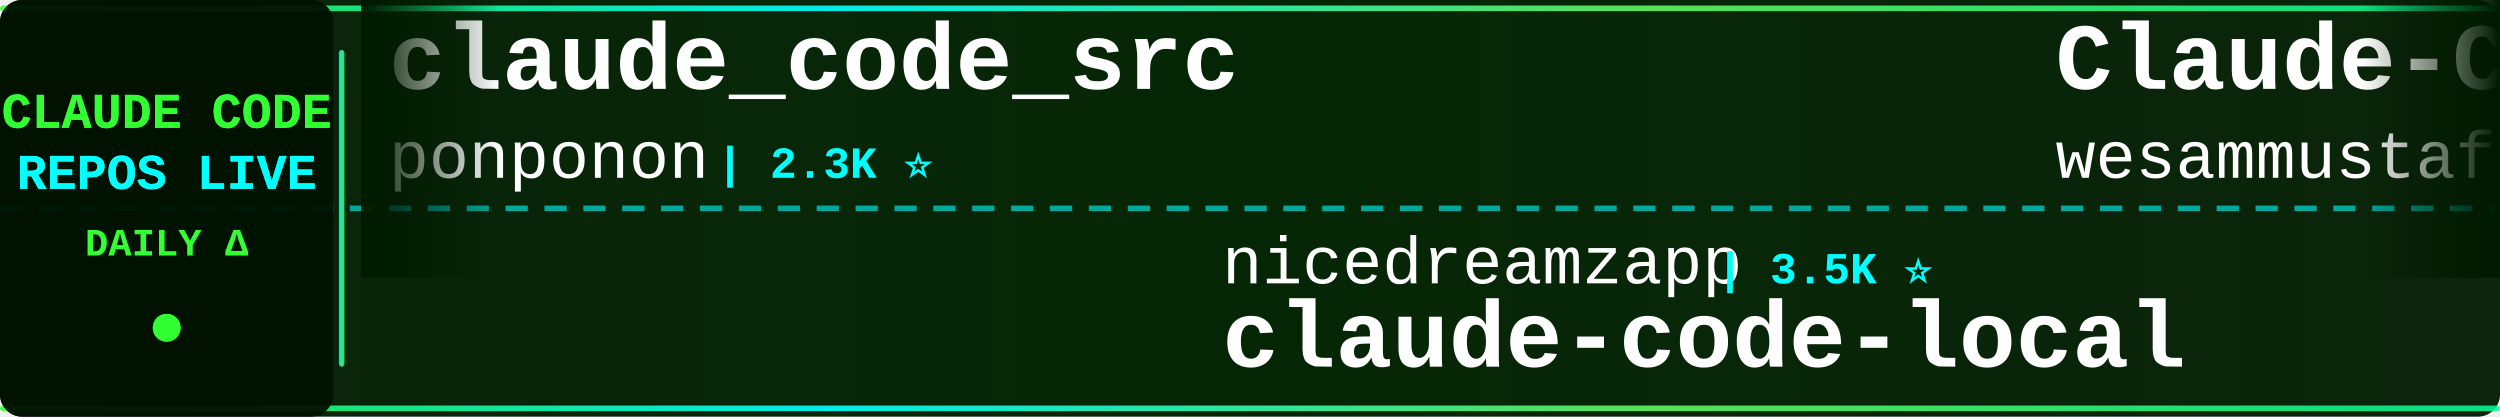
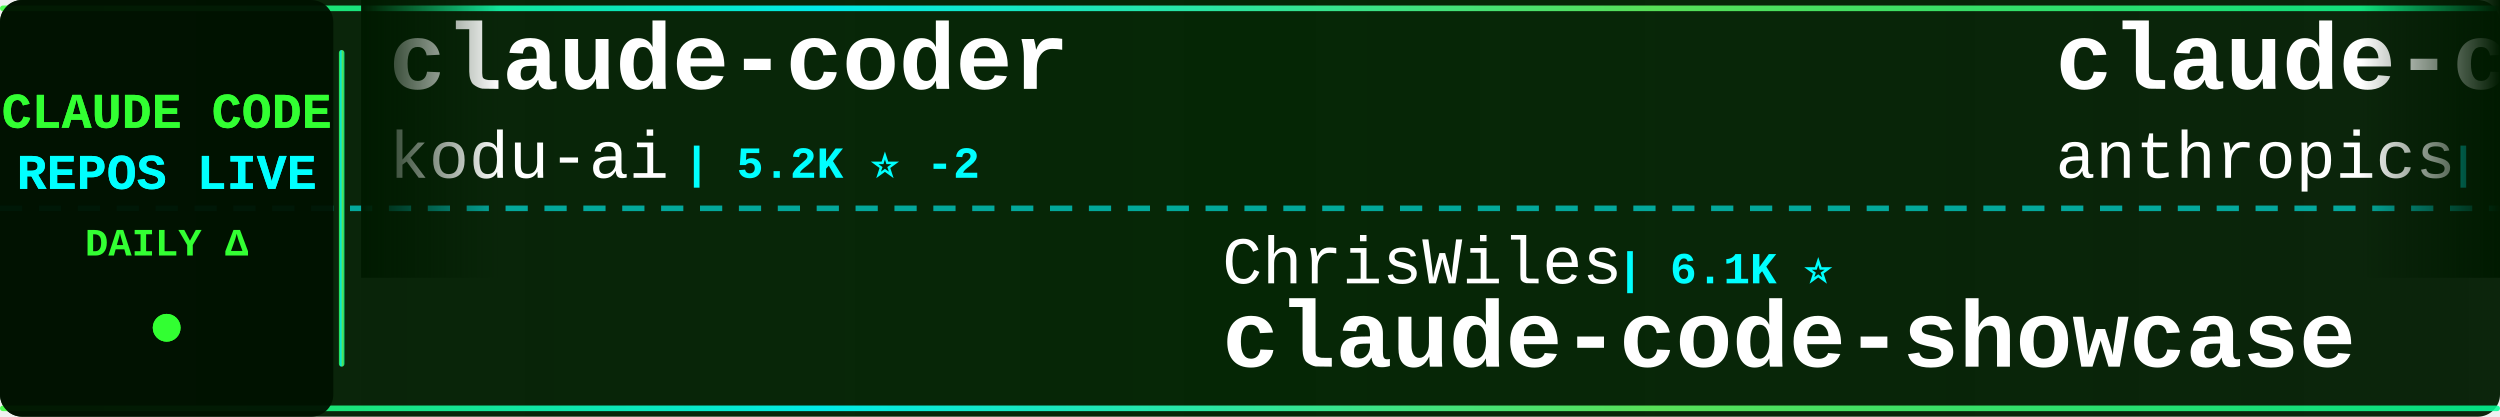
<svg xmlns="http://www.w3.org/2000/svg" width="900" height="150">
  <defs>
    <linearGradient id="tickerBg" x1="0%" y1="0%" x2="100%" y2="0%">
      <stop offset="0%" style="stop-color:#001a00;stop-opacity:0.95" />
      <stop offset="50%" style="stop-color:#002200;stop-opacity:0.98" />
      <stop offset="100%" style="stop-color:#001a00;stop-opacity:0.95" />
    </linearGradient>
    <linearGradient id="borderGrad" x1="0%" y1="0%" x2="100%" y2="0%">
      <stop offset="0%" style="stop-color:#33ff33;stop-opacity:0.85">
        <animate attributeName="stop-opacity" values="0.85;1;0.85" dur="2s" repeatCount="indefinite" />
      </stop>
      <stop offset="33%" style="stop-color:#00ffff;stop-opacity:0.9">
        <animate attributeName="stop-opacity" values="0.9;1;0.9" dur="2.2s" repeatCount="indefinite" />
      </stop>
      <stop offset="66%" style="stop-color:#66ff66;stop-opacity:0.85">
        <animate attributeName="stop-opacity" values="0.85;1;0.85" dur="1.8s" repeatCount="indefinite" />
      </stop>
      <stop offset="100%" style="stop-color:#00ff99;stop-opacity:0.85">
        <animate attributeName="stop-opacity" values="0.85;1;0.85" dur="2s" repeatCount="indefinite" />
      </stop>
    </linearGradient>
    <filter id="textGlow">
      <feGaussianBlur stdDeviation="0.1" result="coloredBlur" />
      <feMerge>
        <feMergeNode in="coloredBlur" />
        <feMergeNode in="SourceGraphic" />
      </feMerge>
    </filter>
    <filter id="metricGlow">
      <feGaussianBlur stdDeviation="0.2" result="coloredBlur" />
      <feMerge>
        <feMergeNode in="coloredBlur" />
        <feMergeNode in="SourceGraphic" />
      </feMerge>
    </filter>
    <linearGradient id="leftFade" x1="0%" y1="0%" x2="100%" y2="0%">
      <stop offset="0%" style="stop-color:#001a00;stop-opacity:1" />
      <stop offset="100%" style="stop-color:#001a00;stop-opacity:0" />
    </linearGradient>
    <linearGradient id="rightFade" x1="0%" y1="0%" x2="100%" y2="0%">
      <stop offset="0%" style="stop-color:#001a00;stop-opacity:0" />
      <stop offset="100%" style="stop-color:#001a00;stop-opacity:1" />
    </linearGradient>
  </defs>
  <rect width="900" height="150" fill="url(#tickerBg)" rx="8" />
  <rect x="0" y="2" width="900" height="2" fill="url(#borderGrad)" rx="1" />
  <rect x="0" y="146" width="900" height="2" fill="url(#borderGrad)" rx="1" />
  <line x1="0" y1="75" x2="900" y2="75" stroke="#00ffff" stroke-width="2" stroke-dasharray="8 6" opacity="0.6" />
  <rect x="0" y="0" width="120" height="150" fill="#001100" opacity="0.95" rx="8" />
  <text x="60" y="46" font-family="'Courier New', monospace" font-size="18" font-weight="bold" fill="#33ff33" text-anchor="middle" filter="url(#textGlow)">
    CLAUDE CODE
  </text>
  <text x="60" y="68" font-family="'Courier New', monospace" font-size="18" font-weight="bold" fill="#00ffff" text-anchor="middle" filter="url(#textGlow)">
    REPOS LIVE
  </text>
  <text x="60" y="92" font-family="'Courier New', monospace" font-size="14" font-weight="bold" fill="#33ff33" text-anchor="middle">
    DAILY Δ
  </text>
  <circle cx="60" cy="118" r="5" fill="#33ff33" filter="url(#metricGlow)">
    <animate attributeName="r" values="4;6;4" dur="1.5s" repeatCount="indefinite" />
    <animate attributeName="opacity" values="0.6;1;0.6" dur="1.5s" repeatCount="indefinite" />
  </circle>
  <rect x="122" y="18" width="2" height="114" fill="url(#borderGrad)" rx="1" />
  <clipPath id="tickerClip">
    <rect x="130" y="0" width="770" height="150" />
  </clipPath>
  <g clip-path="url(#tickerClip)">
    <g id="tickerItems">
      <animateTransform attributeName="transform" attributeType="XML" type="translate" from="0 0" to="-3000 0" dur="54s" repeatCount="indefinite" />
      <g transform="translate(0, 0)">
-         <text x="140" y="32" font-family="'Courier New', monospace" font-size="34" font-weight="bold" fill="#ffffff">claude_code_src</text>
-         <text x="140" y="64" font-family="'Courier New', monospace" font-size="24" font-weight="normal" fill="#ffffff" opacity="1.0">ponponon</text>
-         <text x="258" y="64" font-family="'Courier New', monospace" font-size="16" font-weight="bold" fill="#00ffff"> | 2.3K ⭐</text>
+         <text x="140" y="32" font-family="'Courier New', monospace" font-size="34" font-weight="bold" fill="#ffffff">claude-coder</text>
+         <text x="140" y="64" font-family="'Courier New', monospace" font-size="24" font-weight="normal" fill="#ffffff" opacity="1.0">kodu-ai</text>
+         <text x="246" y="64" font-family="'Courier New', monospace" font-size="16" font-weight="bold" fill="#00ffff"> | 5.2K ⭐ -2</text>
      </g>
      <g transform="translate(300, 0)">
-         <text x="140" y="102" font-family="'Courier New', monospace" font-size="24" font-weight="normal" fill="#ffffff" opacity="1.0">nicedreamzapp</text>
-         <text x="318" y="102" font-family="'Courier New', monospace" font-size="16" font-weight="bold" fill="#00ffff"> | 3.5K ⭐</text>
-         <text x="140" y="132" font-family="'Courier New', monospace" font-size="34" font-weight="bold" fill="#ffffff">claude-code-local</text>
+         <text x="140" y="102" font-family="'Courier New', monospace" font-size="24" font-weight="normal" fill="#ffffff" opacity="1.0">ChrisWiles</text>
+         <text x="282" y="102" font-family="'Courier New', monospace" font-size="16" font-weight="bold" fill="#00ffff"> | 6.1K ⭐</text>
+         <text x="140" y="132" font-family="'Courier New', monospace" font-size="34" font-weight="bold" fill="#ffffff">claude-code-showcase</text>
      </g>
      <g transform="translate(600, 0)">
-         <text x="140" y="32" font-family="'Courier New', monospace" font-size="34" font-weight="bold" fill="#ffffff">Claude-Code-Quest</text>
-         <text x="140" y="64" font-family="'Courier New', monospace" font-size="24" font-weight="normal" fill="#ffffff" opacity="1.0">wesammustafa</text>
-         <text x="306" y="64" font-family="'Courier New', monospace" font-size="16" font-weight="bold" fill="#00ffff"> | 3.7K ⭐ +2</text>
+         <text x="140" y="32" font-family="'Courier New', monospace" font-size="34" font-weight="bold" fill="#ffffff">claude-code-action</text>
+         <text x="140" y="64" font-family="'Courier New', monospace" font-size="24" font-weight="normal" fill="#ffffff" opacity="1.0">anthropics</text>
+         <text x="282" y="64" font-family="'Courier New', monospace" font-size="16" font-weight="bold" fill="#00ffff"> | 9.9K ⭐ +2</text>
      </g>
      <g transform="translate(900, 0)">
-         <text x="140" y="102" font-family="'Courier New', monospace" font-size="24" font-weight="normal" fill="#ffffff" opacity="1.0">pedrohcgs</text>
-         <text x="270" y="102" font-family="'Courier New', monospace" font-size="16" font-weight="bold" fill="#00ffff"> | 1.7K ⭐</text>
-         <text x="140" y="132" font-family="'Courier New', monospace" font-size="34" font-weight="bold" fill="#ffffff">claude-code-my-workflow</text>
+         <text x="140" y="102" font-family="'Courier New', monospace" font-size="24" font-weight="normal" fill="#ffffff" opacity="1.0">xorespesp</text>
+         <text x="270" y="102" font-family="'Courier New', monospace" font-size="16" font-weight="bold" fill="#00ffff"> | 231 ⭐</text>
+         <text x="140" y="132" font-family="'Courier New', monospace" font-size="34" font-weight="bold" fill="#ffffff">claude-code</text>
      </g>
      <g transform="translate(1200, 0)">
-         <text x="140" y="32" font-family="'Courier New', monospace" font-size="34" font-weight="bold" fill="#ffffff">claude-code-best-practic...</text>
-         <text x="140" y="64" font-family="'Courier New', monospace" font-size="24" font-weight="normal" fill="#ffffff" opacity="1.0">shanraisshan</text>
-         <text x="306" y="64" font-family="'Courier New', monospace" font-size="16" font-weight="bold" fill="#00ffff"> | 69.0K ⭐ +7</text>
+         <text x="140" y="32" font-family="'Courier New', monospace" font-size="34" font-weight="bold" fill="#ffffff">awesome-claude-code-tool...</text>
+         <text x="140" y="64" font-family="'Courier New', monospace" font-size="24" font-weight="normal" fill="#ffffff" opacity="1.0">rohitg00</text>
+         <text x="258" y="64" font-family="'Courier New', monospace" font-size="16" font-weight="bold" fill="#00ffff"> | 2.8K ⭐</text>
      </g>
      <g transform="translate(1500, 0)">
-         <text x="140" y="102" font-family="'Courier New', monospace" font-size="24" font-weight="normal" fill="#ffffff" opacity="1.0">disler</text>
-         <text x="234" y="102" font-family="'Courier New', monospace" font-size="16" font-weight="bold" fill="#00ffff"> | 1.7K ⭐</text>
-         <text x="140" y="132" font-family="'Courier New', monospace" font-size="34" font-weight="bold" fill="#ffffff">pi-vs-claude-code</text>
+         <text x="140" y="102" font-family="'Courier New', monospace" font-size="24" font-weight="normal" fill="#ffffff" opacity="1.0">repowise-dev</text>
+         <text x="306" y="102" font-family="'Courier New', monospace" font-size="16" font-weight="bold" fill="#00ffff"> | 1.2K ⭐</text>
+         <text x="140" y="132" font-family="'Courier New', monospace" font-size="34" font-weight="bold" fill="#ffffff">claude-code-prompts</text>
      </g>
      <g transform="translate(1800, 0)">
-         <text x="140" y="32" font-family="'Courier New', monospace" font-size="34" font-weight="bold" fill="#ffffff">claude-code</text>
-         <text x="140" y="64" font-family="'Courier New', monospace" font-size="24" font-weight="normal" fill="#ffffff" opacity="1.0">claude-code-best</text>
-         <text x="354" y="64" font-family="'Courier New', monospace" font-size="16" font-weight="bold" fill="#00ffff"> | 23.3K ⭐ +4</text>
+         <text x="140" y="32" font-family="'Courier New', monospace" font-size="34" font-weight="bold" fill="#ffffff">everything-claude-code</text>
+         <text x="140" y="64" font-family="'Courier New', monospace" font-size="24" font-weight="normal" fill="#ffffff" opacity="1.0">WorldFlowAI</text>
+         <text x="294" y="64" font-family="'Courier New', monospace" font-size="16" font-weight="bold" fill="#00ffff"> | 6.3K ⭐ +4</text>
      </g>
      <g transform="translate(2100, 0)">
-         <text x="140" y="102" font-family="'Courier New', monospace" font-size="24" font-weight="normal" fill="#ffffff" opacity="1.0">disler</text>
-         <text x="234" y="102" font-family="'Courier New', monospace" font-size="16" font-weight="bold" fill="#00ffff"> | 4.0K ⭐</text>
-         <text x="140" y="132" font-family="'Courier New', monospace" font-size="34" font-weight="bold" fill="#ffffff">claude-code-hooks-master...</text>
+         <text x="140" y="102" font-family="'Courier New', monospace" font-size="24" font-weight="normal" fill="#ffffff" opacity="1.0">techjarves</text>
+         <text x="282" y="102" font-family="'Courier New', monospace" font-size="16" font-weight="bold" fill="#00ffff"> | 1.6K ⭐</text>
+         <text x="140" y="132" font-family="'Courier New', monospace" font-size="34" font-weight="bold" fill="#ffffff">ClaudeCode-Portable</text>
      </g>
      <g transform="translate(2400, 0)">
-         <text x="140" y="32" font-family="'Courier New', monospace" font-size="34" font-weight="bold" fill="#ffffff">claude-code</text>
-         <text x="140" y="64" font-family="'Courier New', monospace" font-size="24" font-weight="normal" fill="#ffffff" opacity="1.0">Onewon</text>
-         <text x="234" y="64" font-family="'Courier New', monospace" font-size="16" font-weight="bold" fill="#00ffff"> | 182 ⭐</text>
+         <text x="140" y="32" font-family="'Courier New', monospace" font-size="34" font-weight="bold" fill="#ffffff">my-claude-code-setup</text>
+         <text x="140" y="64" font-family="'Courier New', monospace" font-size="24" font-weight="normal" fill="#ffffff" opacity="1.0">centminmod</text>
+         <text x="282" y="64" font-family="'Courier New', monospace" font-size="16" font-weight="bold" fill="#00ffff"> | 2.7K ⭐</text>
      </g>
      <g transform="translate(2700, 0)">
-         <text x="140" y="102" font-family="'Courier New', monospace" font-size="24" font-weight="normal" fill="#ffffff" opacity="1.0">zebbern</text>
-         <text x="246" y="102" font-family="'Courier New', monospace" font-size="16" font-weight="bold" fill="#00ffff"> | 4.7K ⭐ +1</text>
-         <text x="140" y="132" font-family="'Courier New', monospace" font-size="34" font-weight="bold" fill="#ffffff">claude-code-guide</text>
+         <text x="140" y="102" font-family="'Courier New', monospace" font-size="24" font-weight="normal" fill="#ffffff" opacity="1.0">mehmoodosman</text>
+         <text x="306" y="102" font-family="'Courier New', monospace" font-size="16" font-weight="bold" fill="#00ffff"> | 172 ⭐</text>
+         <text x="140" y="132" font-family="'Courier New', monospace" font-size="34" font-weight="bold" fill="#ffffff">claude-code</text>
      </g>
      <g transform="translate(3000, 0)">
-         <text x="140" y="32" font-family="'Courier New', monospace" font-size="34" font-weight="bold" fill="#ffffff">claude_code_src</text>
-         <text x="140" y="64" font-family="'Courier New', monospace" font-size="24" font-weight="normal" fill="#ffffff" opacity="1.0">ponponon</text>
-         <text x="258" y="64" font-family="'Courier New', monospace" font-size="16" font-weight="bold" fill="#00ffff"> | 2.3K ⭐</text>
+         <text x="140" y="32" font-family="'Courier New', monospace" font-size="34" font-weight="bold" fill="#ffffff">claude-coder</text>
+         <text x="140" y="64" font-family="'Courier New', monospace" font-size="24" font-weight="normal" fill="#ffffff" opacity="1.0">kodu-ai</text>
+         <text x="246" y="64" font-family="'Courier New', monospace" font-size="16" font-weight="bold" fill="#00ffff"> | 5.2K ⭐ -2</text>
      </g>
      <g transform="translate(3300, 0)">
-         <text x="140" y="102" font-family="'Courier New', monospace" font-size="24" font-weight="normal" fill="#ffffff" opacity="1.0">nicedreamzapp</text>
-         <text x="318" y="102" font-family="'Courier New', monospace" font-size="16" font-weight="bold" fill="#00ffff"> | 3.5K ⭐</text>
-         <text x="140" y="132" font-family="'Courier New', monospace" font-size="34" font-weight="bold" fill="#ffffff">claude-code-local</text>
+         <text x="140" y="102" font-family="'Courier New', monospace" font-size="24" font-weight="normal" fill="#ffffff" opacity="1.0">ChrisWiles</text>
+         <text x="282" y="102" font-family="'Courier New', monospace" font-size="16" font-weight="bold" fill="#00ffff"> | 6.1K ⭐</text>
+         <text x="140" y="132" font-family="'Courier New', monospace" font-size="34" font-weight="bold" fill="#ffffff">claude-code-showcase</text>
      </g>
      <g transform="translate(3600, 0)">
-         <text x="140" y="32" font-family="'Courier New', monospace" font-size="34" font-weight="bold" fill="#ffffff">Claude-Code-Quest</text>
-         <text x="140" y="64" font-family="'Courier New', monospace" font-size="24" font-weight="normal" fill="#ffffff" opacity="1.0">wesammustafa</text>
-         <text x="306" y="64" font-family="'Courier New', monospace" font-size="16" font-weight="bold" fill="#00ffff"> | 3.7K ⭐ +2</text>
+         <text x="140" y="32" font-family="'Courier New', monospace" font-size="34" font-weight="bold" fill="#ffffff">claude-code-action</text>
+         <text x="140" y="64" font-family="'Courier New', monospace" font-size="24" font-weight="normal" fill="#ffffff" opacity="1.0">anthropics</text>
+         <text x="282" y="64" font-family="'Courier New', monospace" font-size="16" font-weight="bold" fill="#00ffff"> | 9.9K ⭐ +2</text>
      </g>
      <g transform="translate(3900, 0)">
-         <text x="140" y="102" font-family="'Courier New', monospace" font-size="24" font-weight="normal" fill="#ffffff" opacity="1.0">pedrohcgs</text>
-         <text x="270" y="102" font-family="'Courier New', monospace" font-size="16" font-weight="bold" fill="#00ffff"> | 1.7K ⭐</text>
-         <text x="140" y="132" font-family="'Courier New', monospace" font-size="34" font-weight="bold" fill="#ffffff">claude-code-my-workflow</text>
+         <text x="140" y="102" font-family="'Courier New', monospace" font-size="24" font-weight="normal" fill="#ffffff" opacity="1.0">xorespesp</text>
+         <text x="270" y="102" font-family="'Courier New', monospace" font-size="16" font-weight="bold" fill="#00ffff"> | 231 ⭐</text>
+         <text x="140" y="132" font-family="'Courier New', monospace" font-size="34" font-weight="bold" fill="#ffffff">claude-code</text>
      </g>
    </g>
  </g>
  <rect x="130" y="0" width="50" height="100" fill="url(#leftFade)" />
  <rect x="850" y="0" width="50" height="100" fill="url(#rightFade)" />
</svg>
